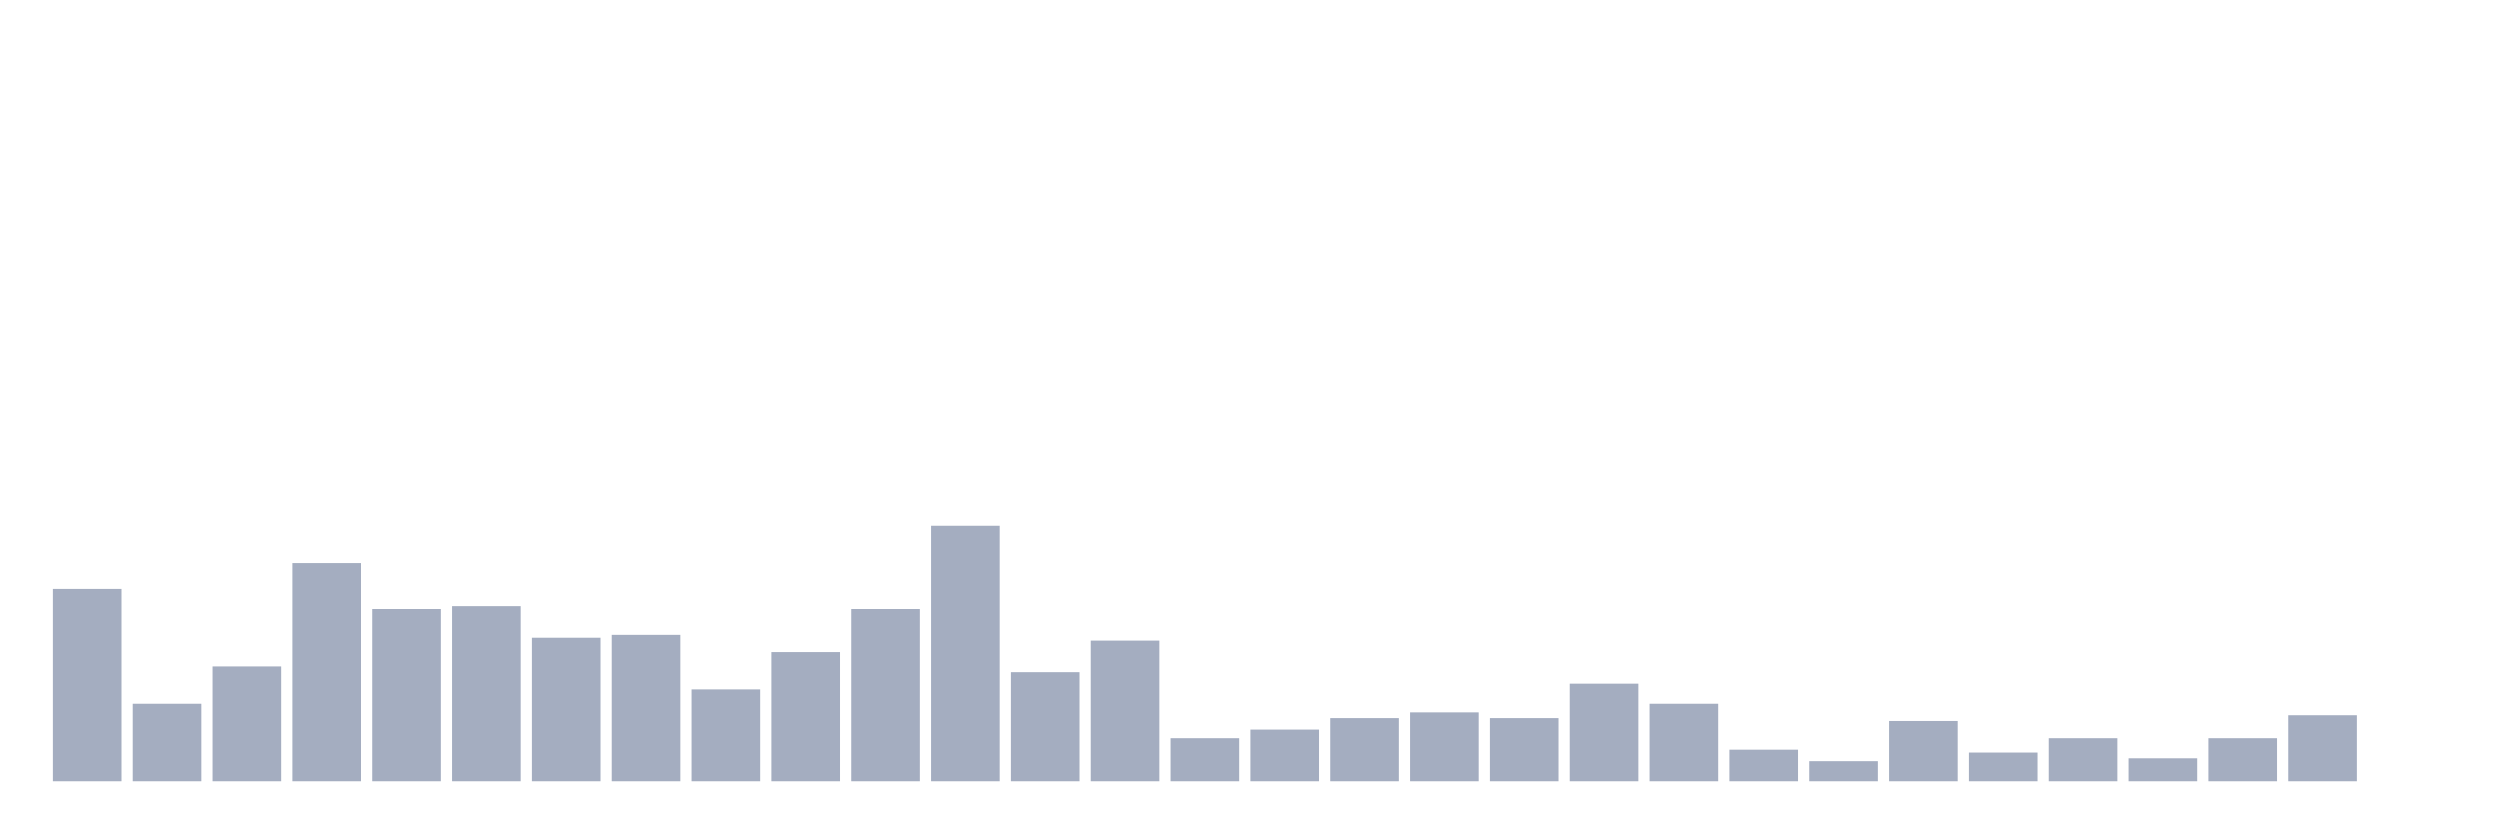
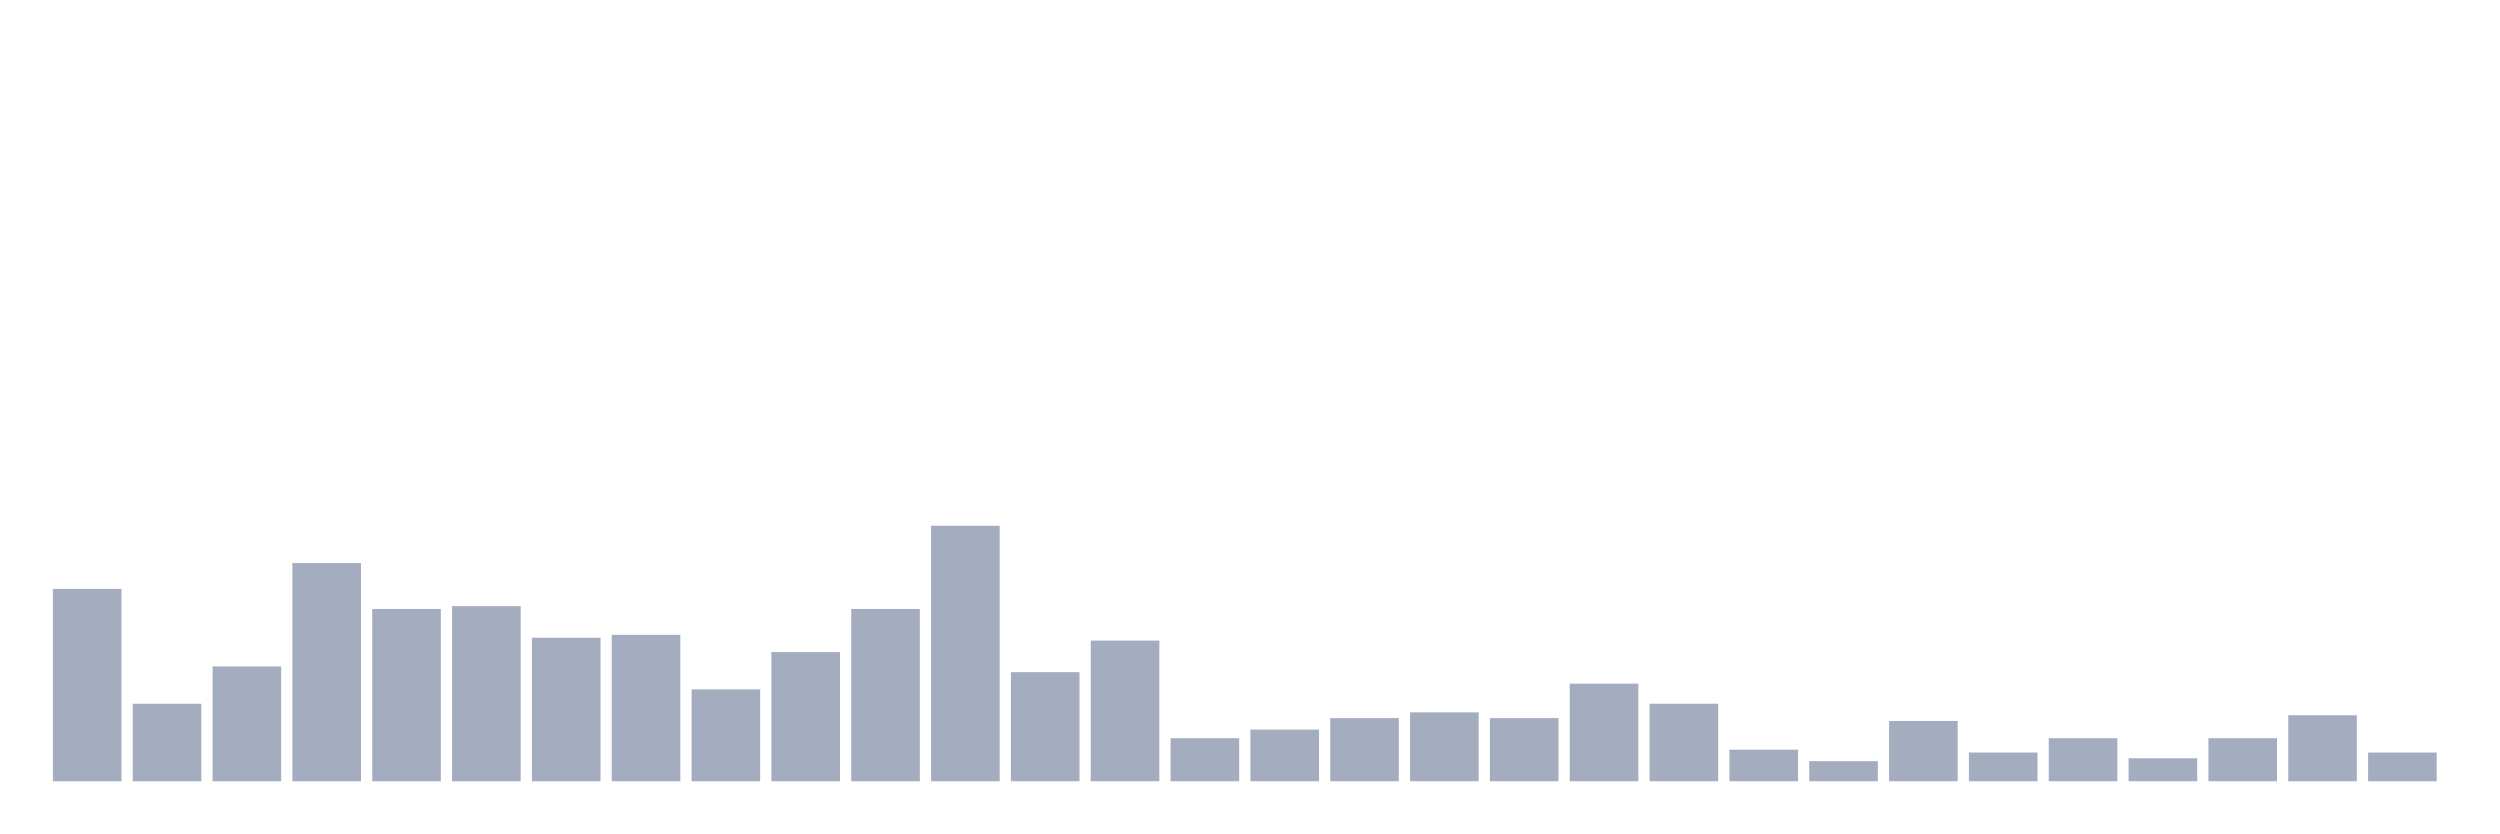
<svg xmlns="http://www.w3.org/2000/svg" viewBox="0 0 480 160">
  <g transform="translate(10,10)">
    <rect class="bar" x="0.153" width="13.175" y="103.071" height="36.929" fill="rgb(164,173,192)" />
    <rect class="bar" x="15.482" width="13.175" y="125.118" height="14.882" fill="rgb(164,173,192)" />
    <rect class="bar" x="30.81" width="13.175" y="117.953" height="22.047" fill="rgb(164,173,192)" />
    <rect class="bar" x="46.138" width="13.175" y="98.11" height="41.89" fill="rgb(164,173,192)" />
    <rect class="bar" x="61.466" width="13.175" y="106.929" height="33.071" fill="rgb(164,173,192)" />
    <rect class="bar" x="76.794" width="13.175" y="106.378" height="33.622" fill="rgb(164,173,192)" />
    <rect class="bar" x="92.123" width="13.175" y="112.441" height="27.559" fill="rgb(164,173,192)" />
    <rect class="bar" x="107.451" width="13.175" y="111.89" height="28.11" fill="rgb(164,173,192)" />
    <rect class="bar" x="122.779" width="13.175" y="122.362" height="17.638" fill="rgb(164,173,192)" />
    <rect class="bar" x="138.107" width="13.175" y="115.197" height="24.803" fill="rgb(164,173,192)" />
    <rect class="bar" x="153.436" width="13.175" y="106.929" height="33.071" fill="rgb(164,173,192)" />
    <rect class="bar" x="168.764" width="13.175" y="90.945" height="49.055" fill="rgb(164,173,192)" />
    <rect class="bar" x="184.092" width="13.175" y="119.055" height="20.945" fill="rgb(164,173,192)" />
    <rect class="bar" x="199.42" width="13.175" y="112.992" height="27.008" fill="rgb(164,173,192)" />
    <rect class="bar" x="214.748" width="13.175" y="131.732" height="8.268" fill="rgb(164,173,192)" />
    <rect class="bar" x="230.077" width="13.175" y="130.079" height="9.921" fill="rgb(164,173,192)" />
    <rect class="bar" x="245.405" width="13.175" y="127.874" height="12.126" fill="rgb(164,173,192)" />
    <rect class="bar" x="260.733" width="13.175" y="126.772" height="13.228" fill="rgb(164,173,192)" />
    <rect class="bar" x="276.061" width="13.175" y="127.874" height="12.126" fill="rgb(164,173,192)" />
    <rect class="bar" x="291.39" width="13.175" y="121.26" height="18.74" fill="rgb(164,173,192)" />
    <rect class="bar" x="306.718" width="13.175" y="125.118" height="14.882" fill="rgb(164,173,192)" />
    <rect class="bar" x="322.046" width="13.175" y="133.937" height="6.063" fill="rgb(164,173,192)" />
    <rect class="bar" x="337.374" width="13.175" y="136.142" height="3.858" fill="rgb(164,173,192)" />
    <rect class="bar" x="352.702" width="13.175" y="128.425" height="11.575" fill="rgb(164,173,192)" />
    <rect class="bar" x="368.031" width="13.175" y="134.488" height="5.512" fill="rgb(164,173,192)" />
    <rect class="bar" x="383.359" width="13.175" y="131.732" height="8.268" fill="rgb(164,173,192)" />
    <rect class="bar" x="398.687" width="13.175" y="135.591" height="4.409" fill="rgb(164,173,192)" />
    <rect class="bar" x="414.015" width="13.175" y="131.732" height="8.268" fill="rgb(164,173,192)" />
    <rect class="bar" x="429.344" width="13.175" y="127.323" height="12.677" fill="rgb(164,173,192)" />
-     <rect class="bar" x="444.672" width="13.175" y="140" height="0" fill="rgb(164,173,192)" />
+     <rect class="bar" x="444.672" width="13.175" y="134.488" height="5.512" fill="rgb(164,173,192)" />
  </g>
</svg>
